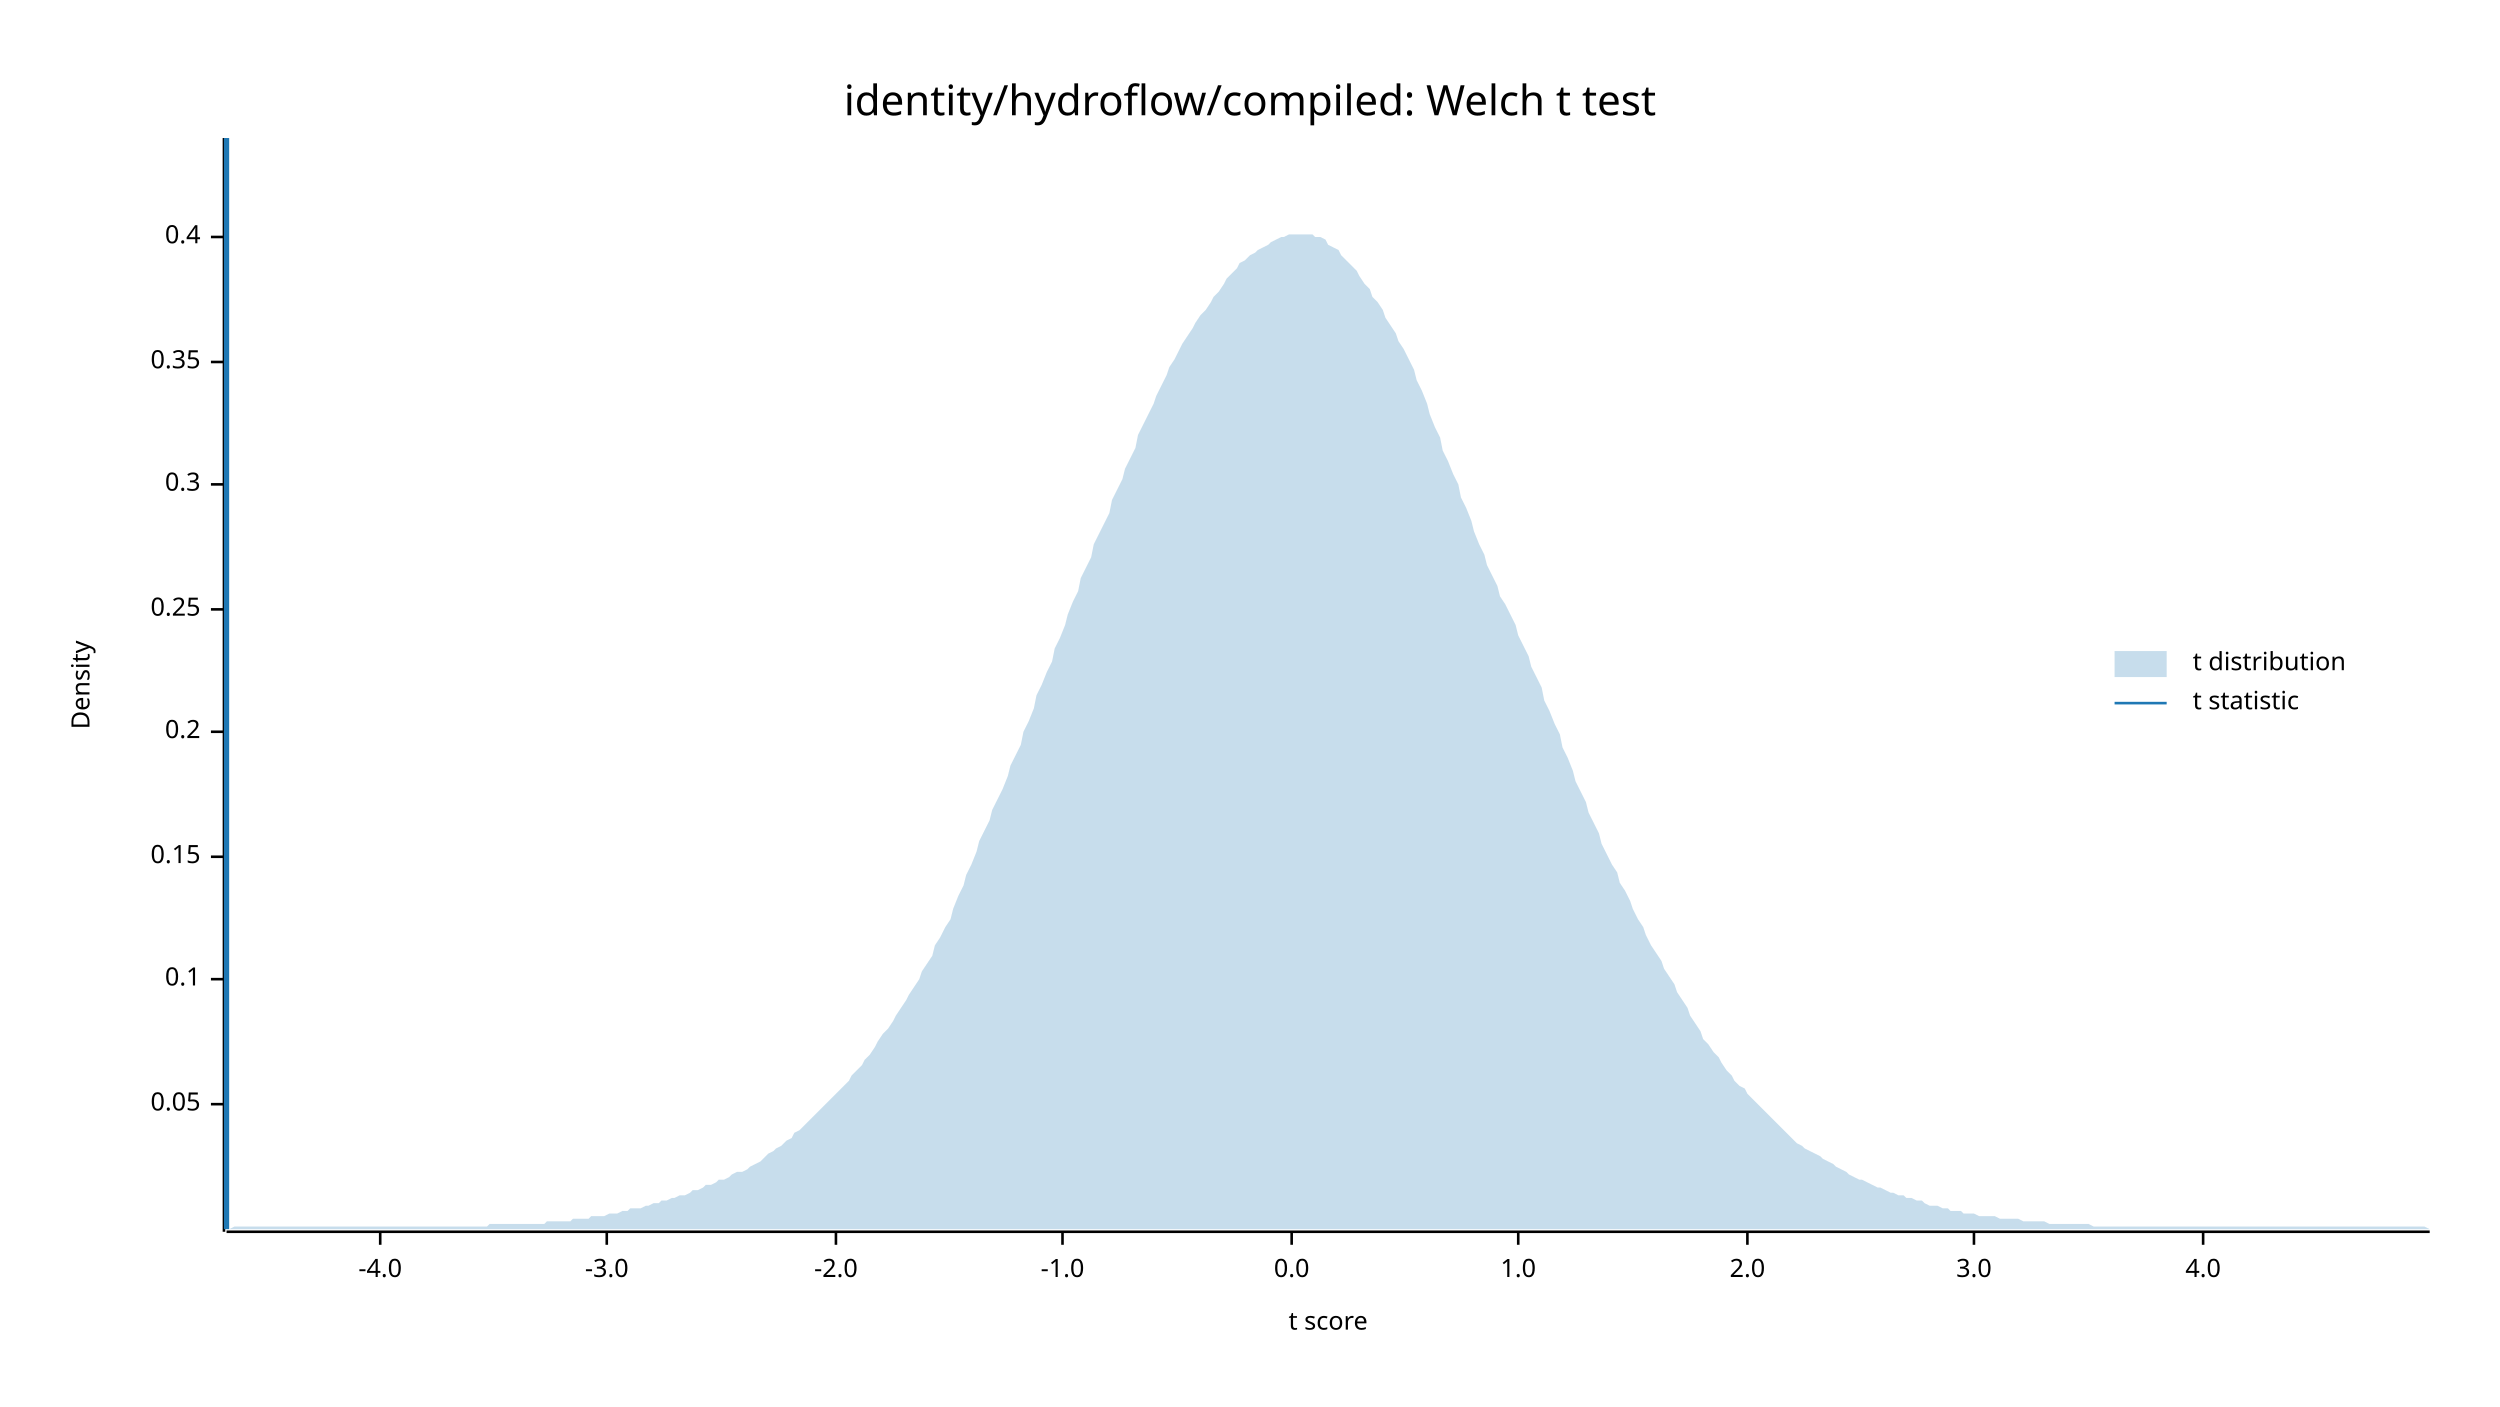
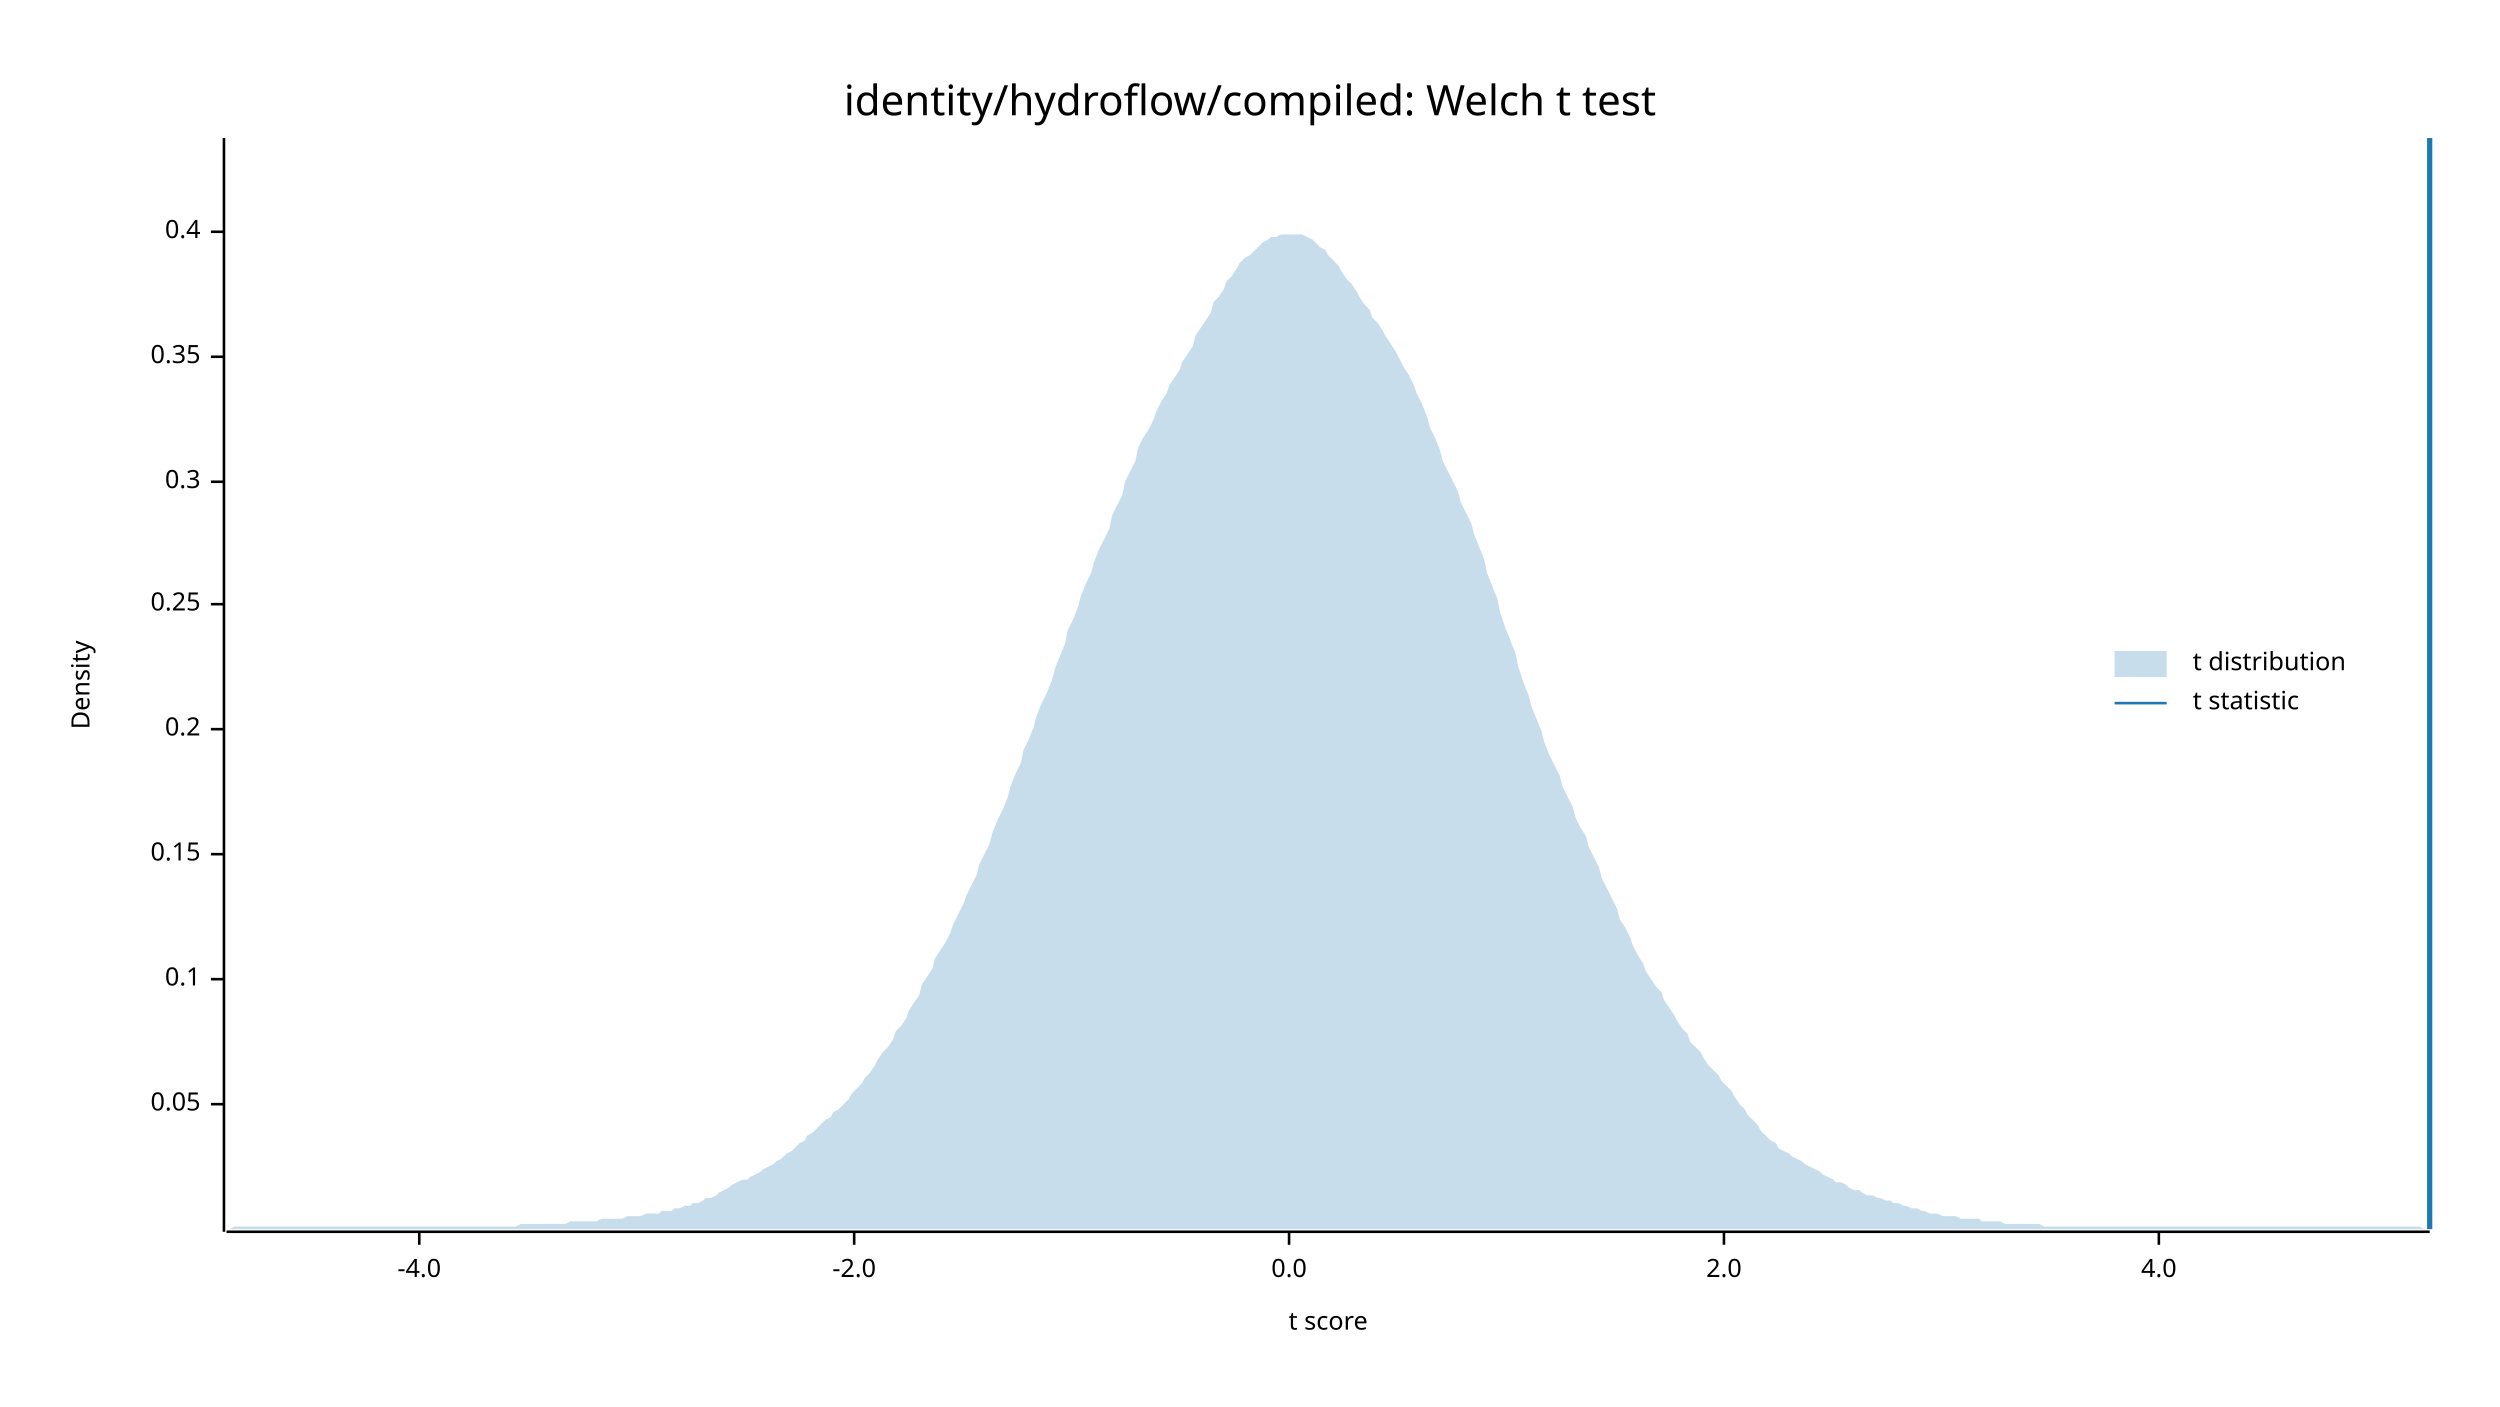
<svg xmlns="http://www.w3.org/2000/svg" width="960" height="540" viewBox="0 0 960 540">
  <text x="480" y="32" dy="0.76em" text-anchor="middle" font-family="sans-serif" font-size="16.129" opacity="1" fill="#000000">
identity/hydroflow/compiled: Welch t test
</text>
  <text x="27" y="263" dy="0.76em" text-anchor="middle" font-family="sans-serif" font-size="9.677" opacity="1" fill="#000000" transform="rotate(270, 27, 263)">
Density
</text>
  <text x="510" y="513" dy="-0.5ex" text-anchor="middle" font-family="sans-serif" font-size="9.677" opacity="1" fill="#000000">
t score
</text>
  <polyline fill="none" opacity="1" stroke="#000000" stroke-width="1" points="86,53 86,473 " />
  <text x="77" y="424" dy="0.5ex" text-anchor="end" font-family="sans-serif" font-size="9.677" opacity="1" fill="#000000">
0.05
</text>
  <polyline fill="none" opacity="1" stroke="#000000" stroke-width="1" points="81,424 86,424 " />
  <text x="77" y="376" dy="0.5ex" text-anchor="end" font-family="sans-serif" font-size="9.677" opacity="1" fill="#000000">
0.1
</text>
  <polyline fill="none" opacity="1" stroke="#000000" stroke-width="1" points="81,376 86,376 " />
-   <text x="77" y="329" dy="0.5ex" text-anchor="end" font-family="sans-serif" font-size="9.677" opacity="1" fill="#000000">
+   <text x="77" y="328" dy="0.5ex" text-anchor="end" font-family="sans-serif" font-size="9.677" opacity="1" fill="#000000">
0.15
</text>
-   <polyline fill="none" opacity="1" stroke="#000000" stroke-width="1" points="81,329 86,329 " />
-   <text x="77" y="281" dy="0.5ex" text-anchor="end" font-family="sans-serif" font-size="9.677" opacity="1" fill="#000000">
+   <polyline fill="none" opacity="1" stroke="#000000" stroke-width="1" points="81,328 86,328 " />
+   <text x="77" y="280" dy="0.5ex" text-anchor="end" font-family="sans-serif" font-size="9.677" opacity="1" fill="#000000">
0.2
</text>
-   <polyline fill="none" opacity="1" stroke="#000000" stroke-width="1" points="81,281 86,281 " />
-   <text x="77" y="234" dy="0.5ex" text-anchor="end" font-family="sans-serif" font-size="9.677" opacity="1" fill="#000000">
+   <polyline fill="none" opacity="1" stroke="#000000" stroke-width="1" points="81,280 86,280 " />
+   <text x="77" y="232" dy="0.5ex" text-anchor="end" font-family="sans-serif" font-size="9.677" opacity="1" fill="#000000">
0.25
</text>
-   <polyline fill="none" opacity="1" stroke="#000000" stroke-width="1" points="81,234 86,234 " />
-   <text x="77" y="186" dy="0.5ex" text-anchor="end" font-family="sans-serif" font-size="9.677" opacity="1" fill="#000000">
+   <polyline fill="none" opacity="1" stroke="#000000" stroke-width="1" points="81,232 86,232 " />
+   <text x="77" y="185" dy="0.5ex" text-anchor="end" font-family="sans-serif" font-size="9.677" opacity="1" fill="#000000">
0.3
</text>
-   <polyline fill="none" opacity="1" stroke="#000000" stroke-width="1" points="81,186 86,186 " />
-   <text x="77" y="139" dy="0.5ex" text-anchor="end" font-family="sans-serif" font-size="9.677" opacity="1" fill="#000000">
+   <polyline fill="none" opacity="1" stroke="#000000" stroke-width="1" points="81,185 86,185 " />
+   <text x="77" y="137" dy="0.5ex" text-anchor="end" font-family="sans-serif" font-size="9.677" opacity="1" fill="#000000">
0.35
</text>
-   <polyline fill="none" opacity="1" stroke="#000000" stroke-width="1" points="81,139 86,139 " />
-   <text x="77" y="91" dy="0.5ex" text-anchor="end" font-family="sans-serif" font-size="9.677" opacity="1" fill="#000000">
+   <polyline fill="none" opacity="1" stroke="#000000" stroke-width="1" points="81,137 86,137 " />
+   <text x="77" y="89" dy="0.5ex" text-anchor="end" font-family="sans-serif" font-size="9.677" opacity="1" fill="#000000">
0.4
</text>
-   <polyline fill="none" opacity="1" stroke="#000000" stroke-width="1" points="81,91 86,91 " />
+   <polyline fill="none" opacity="1" stroke="#000000" stroke-width="1" points="81,89 86,89 " />
  <polyline fill="none" opacity="1" stroke="#000000" stroke-width="1" points="87,473 933,473 " />
-   <text x="146" y="483" dy="0.76em" text-anchor="middle" font-family="sans-serif" font-size="9.677" opacity="1" fill="#000000">
+   <text x="161" y="483" dy="0.76em" text-anchor="middle" font-family="sans-serif" font-size="9.677" opacity="1" fill="#000000">
-4.0
</text>
-   <polyline fill="none" opacity="1" stroke="#000000" stroke-width="1" points="146,473 146,478 " />
-   <text x="233" y="483" dy="0.76em" text-anchor="middle" font-family="sans-serif" font-size="9.677" opacity="1" fill="#000000">
- -3.0
- </text>
-   <polyline fill="none" opacity="1" stroke="#000000" stroke-width="1" points="233,473 233,478 " />
-   <text x="321" y="483" dy="0.76em" text-anchor="middle" font-family="sans-serif" font-size="9.677" opacity="1" fill="#000000">
+   <polyline fill="none" opacity="1" stroke="#000000" stroke-width="1" points="161,473 161,478 " />
+   <text x="328" y="483" dy="0.76em" text-anchor="middle" font-family="sans-serif" font-size="9.677" opacity="1" fill="#000000">
-2.0
</text>
-   <polyline fill="none" opacity="1" stroke="#000000" stroke-width="1" points="321,473 321,478 " />
-   <text x="408" y="483" dy="0.76em" text-anchor="middle" font-family="sans-serif" font-size="9.677" opacity="1" fill="#000000">
- -1.0
- </text>
-   <polyline fill="none" opacity="1" stroke="#000000" stroke-width="1" points="408,473 408,478 " />
-   <text x="496" y="483" dy="0.76em" text-anchor="middle" font-family="sans-serif" font-size="9.677" opacity="1" fill="#000000">
+   <polyline fill="none" opacity="1" stroke="#000000" stroke-width="1" points="328,473 328,478 " />
+   <text x="495" y="483" dy="0.76em" text-anchor="middle" font-family="sans-serif" font-size="9.677" opacity="1" fill="#000000">
0.0
</text>
-   <polyline fill="none" opacity="1" stroke="#000000" stroke-width="1" points="496,473 496,478 " />
-   <text x="583" y="483" dy="0.76em" text-anchor="middle" font-family="sans-serif" font-size="9.677" opacity="1" fill="#000000">
- 1.0
- </text>
-   <polyline fill="none" opacity="1" stroke="#000000" stroke-width="1" points="583,473 583,478 " />
-   <text x="671" y="483" dy="0.76em" text-anchor="middle" font-family="sans-serif" font-size="9.677" opacity="1" fill="#000000">
+   <polyline fill="none" opacity="1" stroke="#000000" stroke-width="1" points="495,473 495,478 " />
+   <text x="662" y="483" dy="0.76em" text-anchor="middle" font-family="sans-serif" font-size="9.677" opacity="1" fill="#000000">
2.0
</text>
-   <polyline fill="none" opacity="1" stroke="#000000" stroke-width="1" points="671,473 671,478 " />
-   <text x="758" y="483" dy="0.76em" text-anchor="middle" font-family="sans-serif" font-size="9.677" opacity="1" fill="#000000">
- 3.0
- </text>
-   <polyline fill="none" opacity="1" stroke="#000000" stroke-width="1" points="758,473 758,478 " />
-   <text x="846" y="483" dy="0.76em" text-anchor="middle" font-family="sans-serif" font-size="9.677" opacity="1" fill="#000000">
+   <polyline fill="none" opacity="1" stroke="#000000" stroke-width="1" points="662,473 662,478 " />
+   <text x="829" y="483" dy="0.76em" text-anchor="middle" font-family="sans-serif" font-size="9.677" opacity="1" fill="#000000">
4.0
</text>
-   <polyline fill="none" opacity="1" stroke="#000000" stroke-width="1" points="846,473 846,478 " />
-   <polygon opacity="0.25" fill="#1F78B4" points="87,472 88,472 90,471 92,471 93,471 95,471 97,471 98,471 100,471 102,471 103,471 105,471 107,471 109,471 110,471 112,471 114,471 115,471 117,471 119,471 120,471 122,471 124,471 125,471 127,471 129,471 131,471 132,471 134,471 136,471 137,471 139,471 141,471 142,471 144,471 146,471 148,471 149,471 151,471 153,471 154,471 156,471 158,471 159,471 161,471 163,471 164,471 166,471 168,471 170,471 171,471 173,471 175,471 176,471 178,471 180,471 181,471 183,471 185,471 187,471 188,470 190,470 192,470 193,470 195,470 197,470 198,470 200,470 202,470 203,470 205,470 207,470 209,470 210,469 212,469 214,469 215,469 217,469 219,469 220,468 222,468 224,468 226,468 227,467 229,467 231,467 232,467 234,466 236,466 237,466 239,465 241,465 242,464 244,464 246,464 248,463 249,463 251,462 253,462 254,461 256,461 258,460 259,460 261,459 263,459 265,458 266,457 268,457 270,456 271,455 273,455 275,454 276,453 278,453 280,452 281,451 283,450 285,450 287,449 288,448 290,447 292,446 293,445 295,443 297,442 298,441 300,440 302,438 304,437 305,435 307,434 309,432 310,431 312,429 314,427 315,426 317,424 319,422 320,421 322,419 324,417 326,415 327,413 329,411 331,409 332,407 334,405 336,402 337,400 339,397 341,395 343,392 344,390 346,387 348,384 349,382 351,379 353,376 354,373 356,370 358,367 359,363 361,360 363,356 365,353 366,349 368,344 370,340 371,336 373,332 375,327 376,323 378,319 380,315 381,311 383,307 385,303 387,298 388,294 390,290 392,286 393,281 395,277 397,272 398,267 400,263 402,258 404,254 405,249 407,245 409,240 410,236 412,231 414,227 415,222 417,218 419,214 420,209 422,205 424,201 426,197 427,192 429,188 431,184 432,180 434,176 436,172 437,167 439,163 441,159 443,155 444,152 446,148 448,144 449,141 451,138 453,134 454,132 456,129 458,126 459,124 461,121 463,119 465,116 466,114 468,112 470,109 471,107 473,105 475,103 476,101 478,100 480,98 482,97 483,96 485,95 487,94 488,93 490,92 492,91 493,91 495,90 497,90 498,90 500,90 502,90 504,90 505,91 507,91 509,92 510,94 512,95 514,96 515,98 517,100 519,102 521,104 522,106 524,109 526,111 527,114 529,116 531,119 532,122 534,125 536,128 537,131 539,134 541,138 543,142 544,146 546,150 548,155 549,159 551,164 553,168 554,173 556,177 558,182 560,186 561,191 563,195 565,200 566,204 568,209 570,213 571,217 573,221 575,225 576,229 578,232 580,236 582,240 583,244 585,248 587,252 588,256 590,260 592,264 593,269 595,273 597,278 599,282 600,287 602,291 604,296 605,300 607,304 609,308 610,312 612,316 614,320 615,324 617,328 619,332 621,335 622,339 624,342 626,346 627,349 629,353 631,356 632,359 634,363 636,366 638,369 639,372 641,375 643,378 644,381 646,384 648,387 649,390 651,393 653,396 654,399 656,401 658,404 660,406 661,408 663,411 665,413 666,415 668,417 670,418 671,420 673,422 675,424 676,425 678,427 680,429 682,431 683,432 685,434 687,436 688,437 690,439 692,440 693,441 695,442 697,443 699,444 700,445 702,446 704,447 705,448 707,449 709,450 710,451 712,452 714,453 715,453 717,454 719,455 721,456 722,456 724,457 726,458 727,458 729,459 731,459 732,460 734,460 736,461 738,461 739,462 741,463 743,463 744,463 746,464 748,464 749,465 751,465 753,465 754,466 756,466 758,466 760,467 761,467 763,467 765,467 766,467 768,468 770,468 771,468 773,468 775,468 777,469 778,469 780,469 782,469 783,469 785,469 787,470 788,470 790,470 792,470 793,470 795,470 797,470 799,470 800,470 802,470 804,471 805,471 807,471 809,471 810,471 812,471 814,471 816,471 817,471 819,471 821,471 822,471 824,471 826,471 827,471 829,471 831,471 832,471 834,471 836,471 838,471 839,471 841,471 843,471 844,471 846,471 848,471 849,471 851,471 853,471 855,471 856,471 858,471 860,471 861,471 863,471 865,471 866,471 868,471 870,471 871,471 873,471 875,471 877,471 878,471 880,471 882,471 883,471 885,471 887,471 888,471 890,471 892,471 894,471 895,471 897,471 899,471 900,471 902,471 904,471 905,471 907,471 909,471 910,471 912,471 914,471 916,471 917,471 919,471 921,471 922,471 924,471 926,471 927,471 929,471 931,471 933,472 933,472 87,472 " />
-   <polyline fill="none" opacity="1" stroke="#1F78B4" stroke-width="2" points="87,472 87,53 " />
+   <polyline fill="none" opacity="1" stroke="#000000" stroke-width="1" points="829,473 829,478 " />
+   <polygon opacity="0.25" fill="#1F78B4" points="87,472 88,472 90,471 92,471 93,471 95,471 97,471 98,471 100,471 102,471 103,471 105,471 107,471 109,471 110,471 112,471 114,471 115,471 117,471 119,471 120,471 122,471 124,471 125,471 127,471 129,471 131,471 132,471 134,471 136,471 137,471 139,471 141,471 142,471 144,471 146,471 148,471 149,471 151,471 153,471 154,471 156,471 158,471 159,471 161,471 163,471 164,471 166,471 168,471 170,471 171,471 173,471 175,471 176,471 178,471 180,471 181,471 183,471 185,471 187,471 188,471 190,471 192,471 193,471 195,471 197,471 198,471 200,470 202,470 203,470 205,470 207,470 209,470 210,470 212,470 214,470 215,470 217,470 219,469 220,469 222,469 224,469 226,469 227,469 229,469 231,468 232,468 234,468 236,468 237,468 239,468 241,467 242,467 244,467 246,467 248,466 249,466 251,466 253,466 254,465 256,465 258,465 259,464 261,464 263,463 265,463 266,462 268,462 270,461 271,460 273,460 275,459 276,458 278,457 280,456 281,455 283,454 285,453 287,453 288,452 290,451 292,450 293,449 295,448 297,447 298,446 300,445 302,443 304,442 305,441 307,439 309,438 310,436 312,435 314,433 315,432 317,430 319,429 320,427 322,426 324,424 326,422 327,420 329,418 331,416 332,414 334,412 336,409 337,407 339,404 341,402 343,399 344,396 346,394 348,391 349,388 351,385 353,382 354,378 356,375 358,372 359,368 361,365 363,362 365,358 366,355 368,351 370,347 371,344 373,340 375,336 376,332 378,328 380,324 381,320 383,315 385,311 387,306 388,302 390,297 392,293 393,288 395,284 397,279 398,275 400,270 402,266 404,261 405,257 407,252 409,247 410,242 412,238 414,233 415,229 417,224 419,220 420,216 422,211 424,207 426,203 427,198 429,194 431,190 432,185 434,181 436,177 437,172 439,168 441,165 443,161 444,158 446,154 448,151 449,148 451,145 453,142 454,139 456,136 458,133 459,129 461,126 463,123 465,120 466,116 468,114 470,111 471,108 473,106 475,103 476,101 478,99 480,98 482,96 483,95 485,93 487,92 488,91 490,91 492,90 493,90 495,90 497,90 498,90 500,90 502,91 504,92 505,93 507,95 509,96 510,98 512,100 514,102 515,104 517,107 519,109 521,112 522,114 524,117 526,119 527,122 529,124 531,127 532,129 534,132 536,135 537,137 539,141 541,144 543,148 544,151 546,155 548,160 549,164 551,168 553,173 554,177 556,181 558,185 560,189 561,193 563,197 565,201 566,205 568,210 570,215 571,220 573,225 575,230 576,235 578,241 580,246 582,251 583,256 585,262 587,267 588,271 590,276 592,281 593,285 595,290 597,294 599,298 600,302 602,306 604,310 605,314 607,318 609,321 610,325 612,329 614,333 615,337 617,341 619,345 621,349 622,353 624,356 626,360 627,363 629,367 631,370 632,373 634,376 636,379 638,381 639,384 641,387 643,390 644,392 646,395 648,397 649,400 651,402 653,404 654,406 656,409 658,411 660,413 661,415 663,417 665,419 666,421 668,424 670,426 671,428 673,430 675,432 676,434 678,436 680,438 682,439 683,441 685,442 687,443 688,444 690,445 692,446 693,447 695,448 697,449 699,450 700,451 702,452 704,453 705,454 707,454 709,455 710,456 712,457 714,457 715,458 717,459 719,459 721,460 722,460 724,461 726,461 727,462 729,462 731,463 732,463 734,464 736,464 738,465 739,465 741,466 743,466 744,466 746,467 748,467 749,467 751,467 753,468 754,468 756,468 758,468 760,468 761,469 763,469 765,469 766,469 768,469 770,470 771,470 773,470 775,470 777,470 778,470 780,470 782,470 783,470 785,471 787,471 788,471 790,471 792,471 793,471 795,471 797,471 799,471 800,471 802,471 804,471 805,471 807,471 809,471 810,471 812,471 814,471 816,471 817,471 819,471 821,471 822,471 824,471 826,471 827,471 829,471 831,471 832,471 834,471 836,471 838,471 839,471 841,471 843,471 844,471 846,471 848,471 849,471 851,471 853,471 855,471 856,471 858,471 860,471 861,471 863,471 865,471 866,471 868,471 870,471 871,471 873,471 875,471 877,471 878,471 880,471 882,471 883,471 885,471 887,471 888,471 890,471 892,471 894,471 895,471 897,471 899,471 900,471 902,471 904,471 905,471 907,471 909,471 910,471 912,471 914,471 916,471 917,471 919,471 921,471 922,471 924,471 926,471 927,471 929,471 931,472 933,472 933,472 87,472 " />
+   <polyline fill="none" opacity="1" stroke="#1F78B4" stroke-width="2" points="933,472 933,53 " />
  <text x="842" y="250" dy="0.76em" text-anchor="start" font-family="sans-serif" font-size="9.677" opacity="1" fill="#000000">
t distribution
</text>
  <text x="842" y="265" dy="0.76em" text-anchor="start" font-family="sans-serif" font-size="9.677" opacity="1" fill="#000000">
t statistic
</text>
  <rect x="812" y="250" width="20" height="10" opacity="0.25" fill="#1F78B4" stroke="none" />
  <polyline fill="none" opacity="1" stroke="#1F78B4" stroke-width="1" points="812,270 832,270 " />
</svg>
